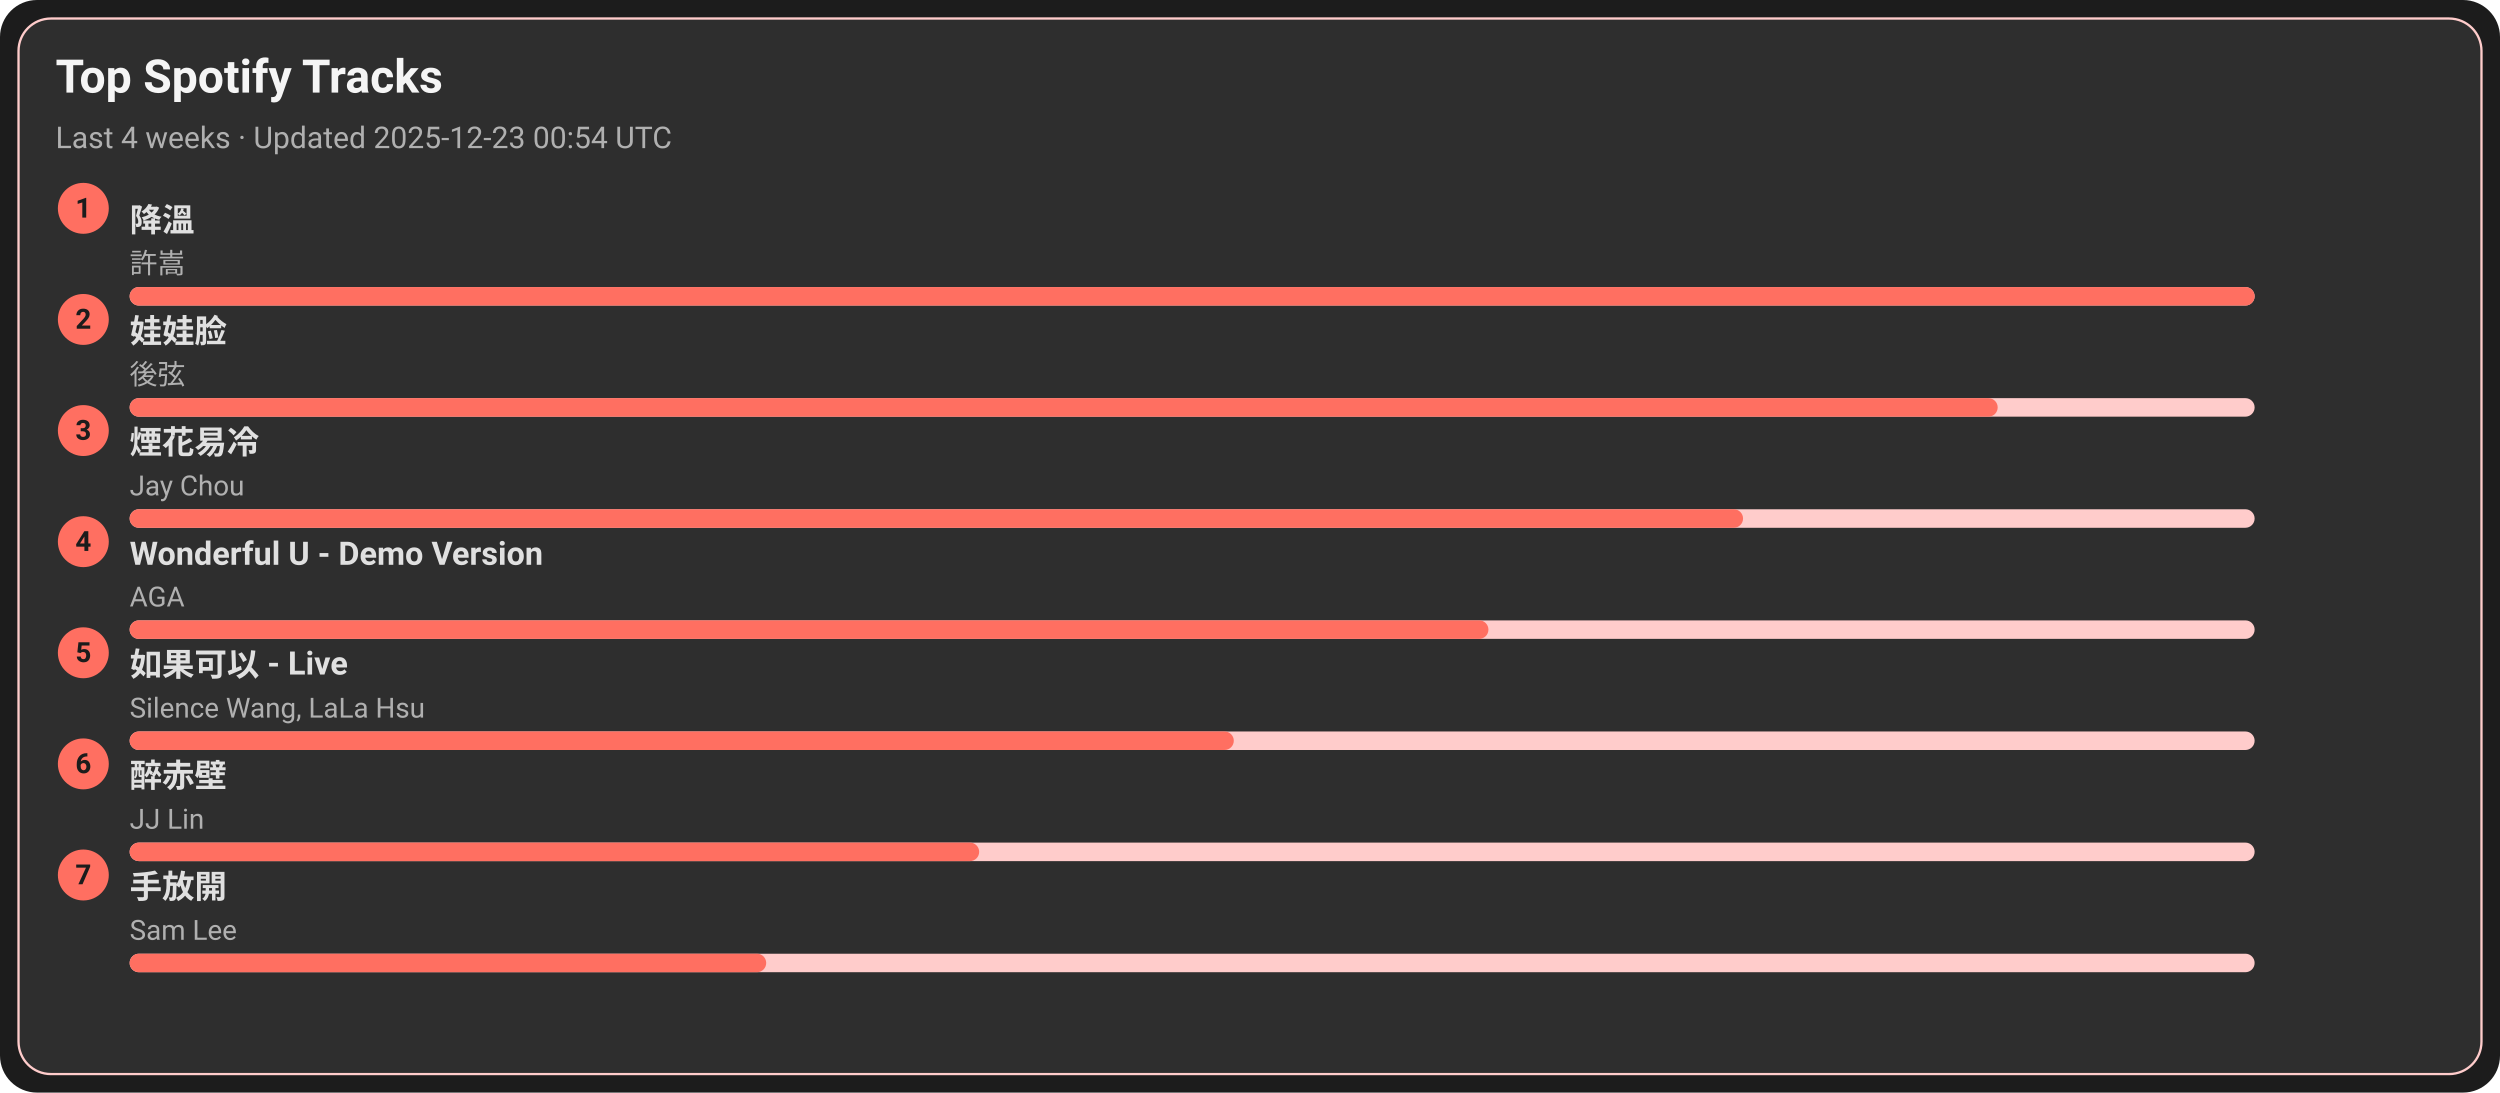
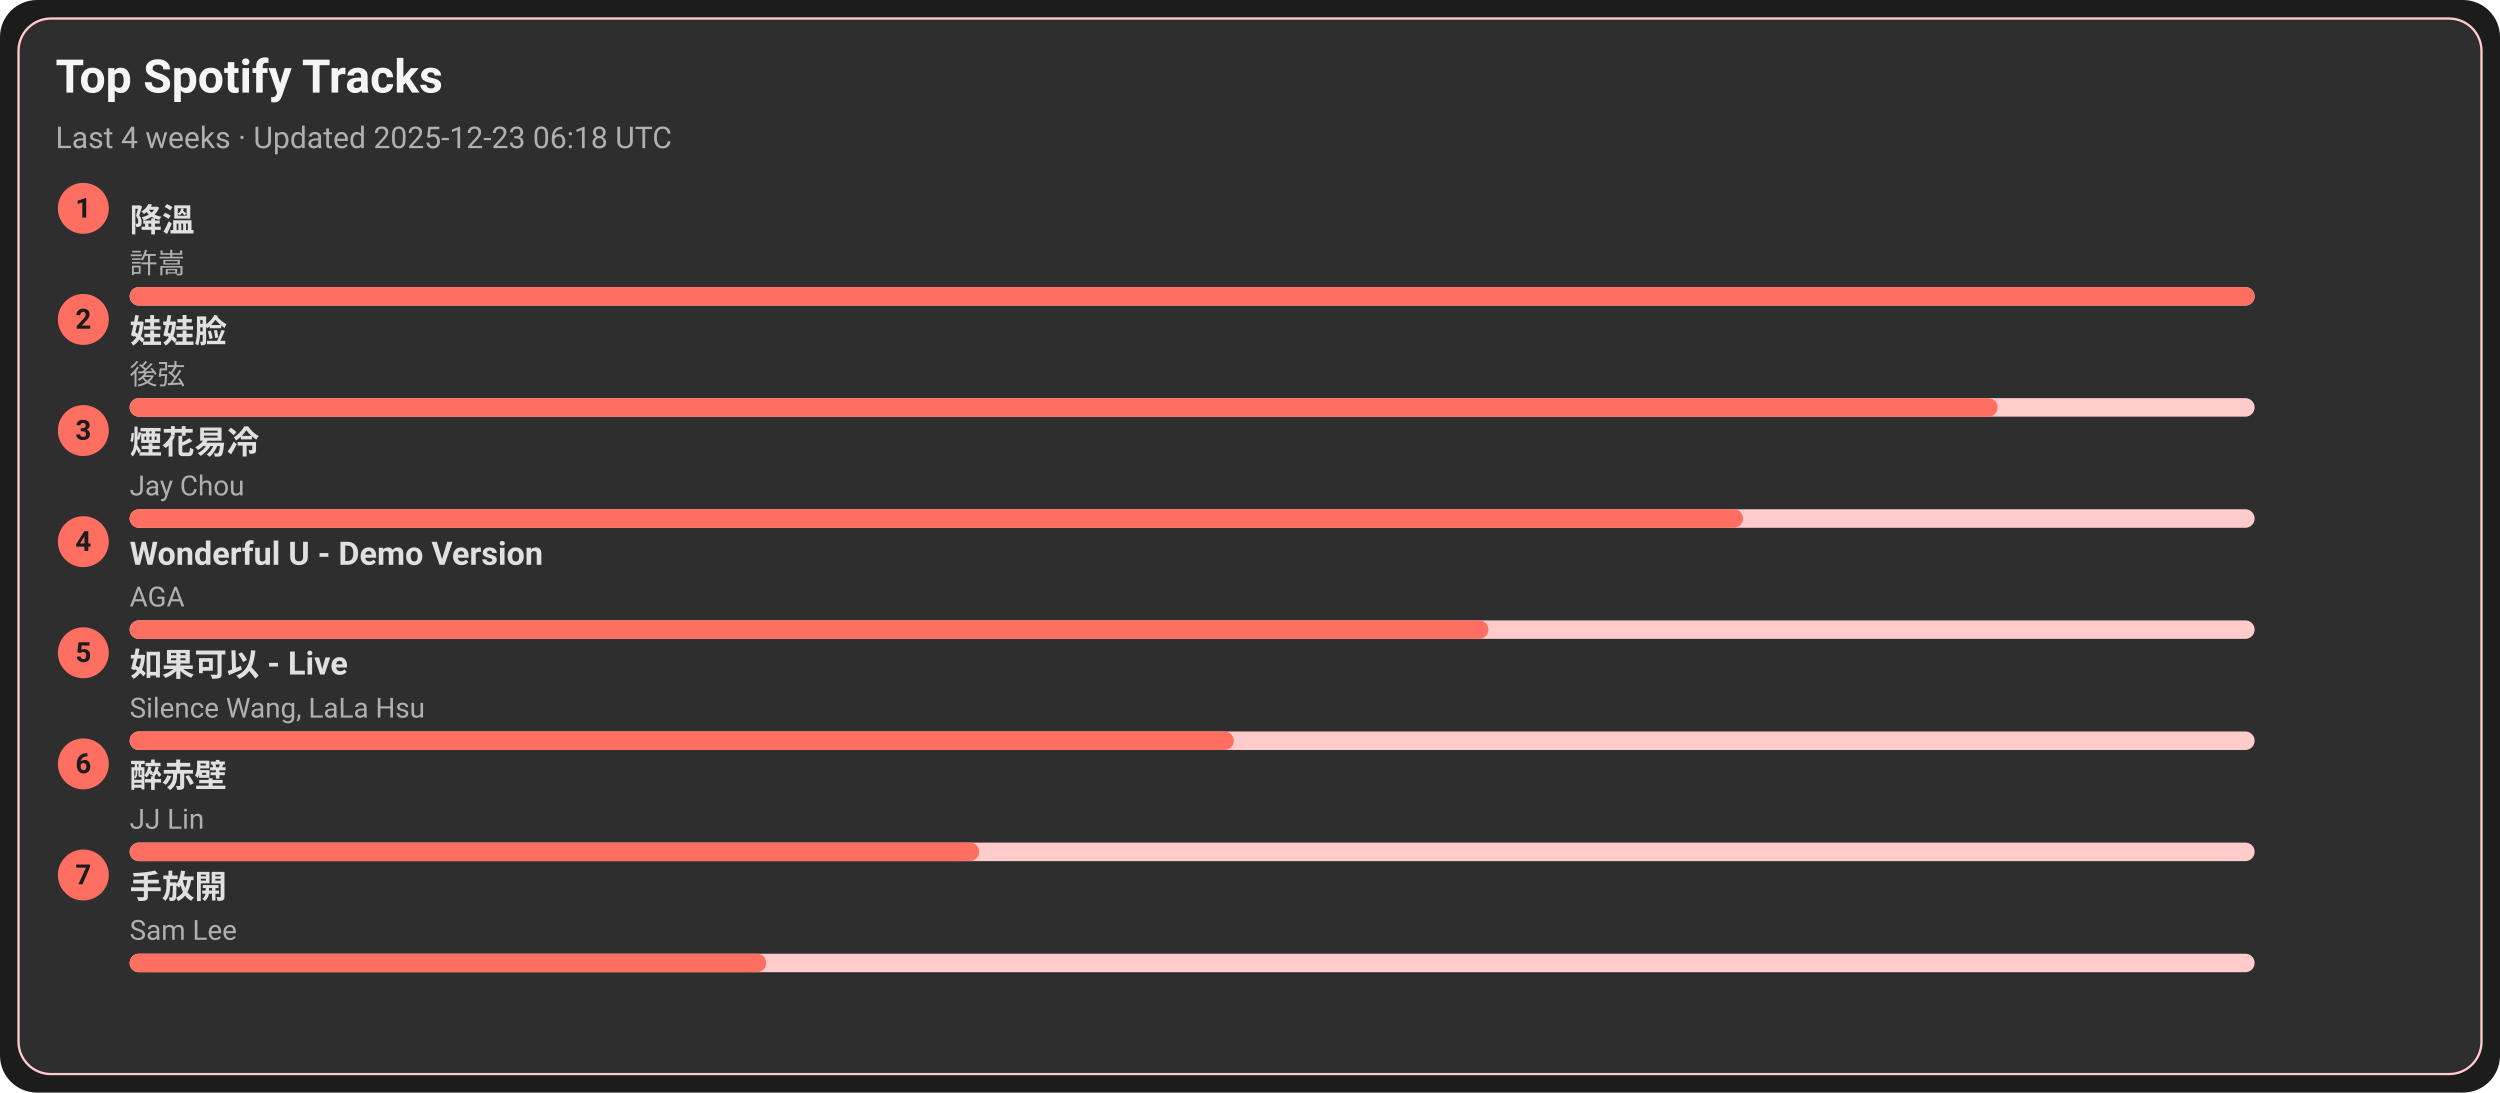
<svg xmlns="http://www.w3.org/2000/svg" width="1080" height="472" viewBox="0 0 1080 472">
  <style>text{font-family:-apple-system,BlinkMacSystemFont,Segoe UI,Roboto,Ubuntu,Helvetica Neue,Arial,Noto Sans,sans-serif}</style>
  <rect width="1080" height="472" rx="16" fill="#1c1c1c" />
  <rect x="8" y="8" width="1064" height="456" rx="14" fill="#2e2e2e" stroke="#ffcccb" />
  <text x="24" y="40" font-size="20" fill="#f5f5f5" font-weight="600">Top Spotify Tracks</text>
-   <text x="24" y="64" font-size="13" fill="#b0b0b0">Last 4 weeks · Updated 2025-12-23 00:54 UTC</text>
+   <text x="24" y="64" font-size="13" fill="#b0b0b0">Last 4 weeks · Updated 2025-12-23 06:18 UTC</text>
  <circle cx="36" cy="90" r="11" fill="#ff6f61" />
  <text x="36" y="94" text-anchor="middle" font-size="12" fill="#1c1c1c" font-weight="700">1</text>
  <a href="https://open.spotify.com/track/2q9uhrOfyOnBa3oWR1PfYT" target="_blank" rel="noopener noreferrer">
    <text x="56" y="100" font-size="14" fill="#e0e0e0" font-weight="600">降溫</text>
  </a>
  <text x="56" y="118" font-size="12" fill="#b0b0b0">許嵩</text>
  <rect x="56" y="124" width="918" height="8" rx="4" fill="#ffcccb" />
  <rect x="56" y="124" width="918" height="8" rx="4" fill="#ff6f61" />
  <circle cx="36" cy="138" r="11" fill="#ff6f61" />
  <text x="36" y="142" text-anchor="middle" font-size="12" fill="#1c1c1c" font-weight="700">2</text>
  <a href="https://open.spotify.com/track/08ouEICweFmqfgPJnRIQkE" target="_blank" rel="noopener noreferrer">
    <text x="56" y="148" font-size="14" fill="#e0e0e0" font-weight="600">娃娃脸</text>
  </a>
  <text x="56" y="166" font-size="12" fill="#b0b0b0">後弦</text>
  <rect x="56" y="172" width="918" height="8" rx="4" fill="#ffcccb" />
  <rect x="56" y="172" width="807" height="8" rx="4" fill="#ff6f61" />
  <circle cx="36" cy="186" r="11" fill="#ff6f61" />
  <text x="36" y="190" text-anchor="middle" font-size="12" fill="#1c1c1c" font-weight="700">3</text>
  <a href="https://open.spotify.com/track/24beWW0pQCJEF3IVSpIryu" target="_blank" rel="noopener noreferrer">
    <text x="56" y="196" font-size="14" fill="#e0e0e0" font-weight="600">煙花易冷</text>
  </a>
  <text x="56" y="214" font-size="12" fill="#b0b0b0">Jay Chou</text>
  <rect x="56" y="220" width="918" height="8" rx="4" fill="#ffcccb" />
  <rect x="56" y="220" width="697" height="8" rx="4" fill="#ff6f61" />
  <circle cx="36" cy="234" r="11" fill="#ff6f61" />
  <text x="36" y="238" text-anchor="middle" font-size="12" fill="#1c1c1c" font-weight="700">4</text>
  <a href="https://open.spotify.com/track/2eSNpIOFoi1Q8wxw6CycXJ" target="_blank" rel="noopener noreferrer">
    <text x="56" y="244" font-size="14" fill="#e0e0e0" font-weight="600">Wonderful U - Demo Version</text>
  </a>
  <text x="56" y="262" font-size="12" fill="#b0b0b0">AGA</text>
  <rect x="56" y="268" width="918" height="8" rx="4" fill="#ffcccb" />
  <rect x="56" y="268" width="587" height="8" rx="4" fill="#ff6f61" />
  <circle cx="36" cy="282" r="11" fill="#ff6f61" />
  <text x="36" y="286" text-anchor="middle" font-size="12" fill="#1c1c1c" font-weight="700">5</text>
  <a href="https://open.spotify.com/track/6IF65dJzfmPcX7jwDegwoo" target="_blank" rel="noopener noreferrer">
    <text x="56" y="292" font-size="14" fill="#e0e0e0" font-weight="600">如果可以 - Live</text>
  </a>
  <text x="56" y="310" font-size="12" fill="#b0b0b0">Silence Wang, LaLa Hsu</text>
  <rect x="56" y="316" width="918" height="8" rx="4" fill="#ffcccb" />
  <rect x="56" y="316" width="477" height="8" rx="4" fill="#ff6f61" />
  <circle cx="36" cy="330" r="11" fill="#ff6f61" />
  <text x="36" y="334" text-anchor="middle" font-size="12" fill="#1c1c1c" font-weight="700">6</text>
  <a href="https://open.spotify.com/track/69lAYqbyHL1A0gctdLd9WV" target="_blank" rel="noopener noreferrer">
    <text x="56" y="340" font-size="14" fill="#e0e0e0" font-weight="600">醉赤壁</text>
  </a>
  <text x="56" y="358" font-size="12" fill="#b0b0b0">JJ Lin</text>
  <rect x="56" y="364" width="918" height="8" rx="4" fill="#ffcccb" />
  <rect x="56" y="364" width="367" height="8" rx="4" fill="#ff6f61" />
  <circle cx="36" cy="378" r="11" fill="#ff6f61" />
  <text x="36" y="382" text-anchor="middle" font-size="12" fill="#1c1c1c" font-weight="700">7</text>
  <a href="https://open.spotify.com/track/2Dd9EXYXI2NNrLG61OtWQv" target="_blank" rel="noopener noreferrer">
    <text x="56" y="388" font-size="14" fill="#e0e0e0" font-weight="600">手放開</text>
  </a>
  <text x="56" y="406" font-size="12" fill="#b0b0b0">Sam Lee</text>
  <rect x="56" y="412" width="918" height="8" rx="4" fill="#ffcccb" />
  <rect x="56" y="412" width="275" height="8" rx="4" fill="#ff6f61" />
</svg>
